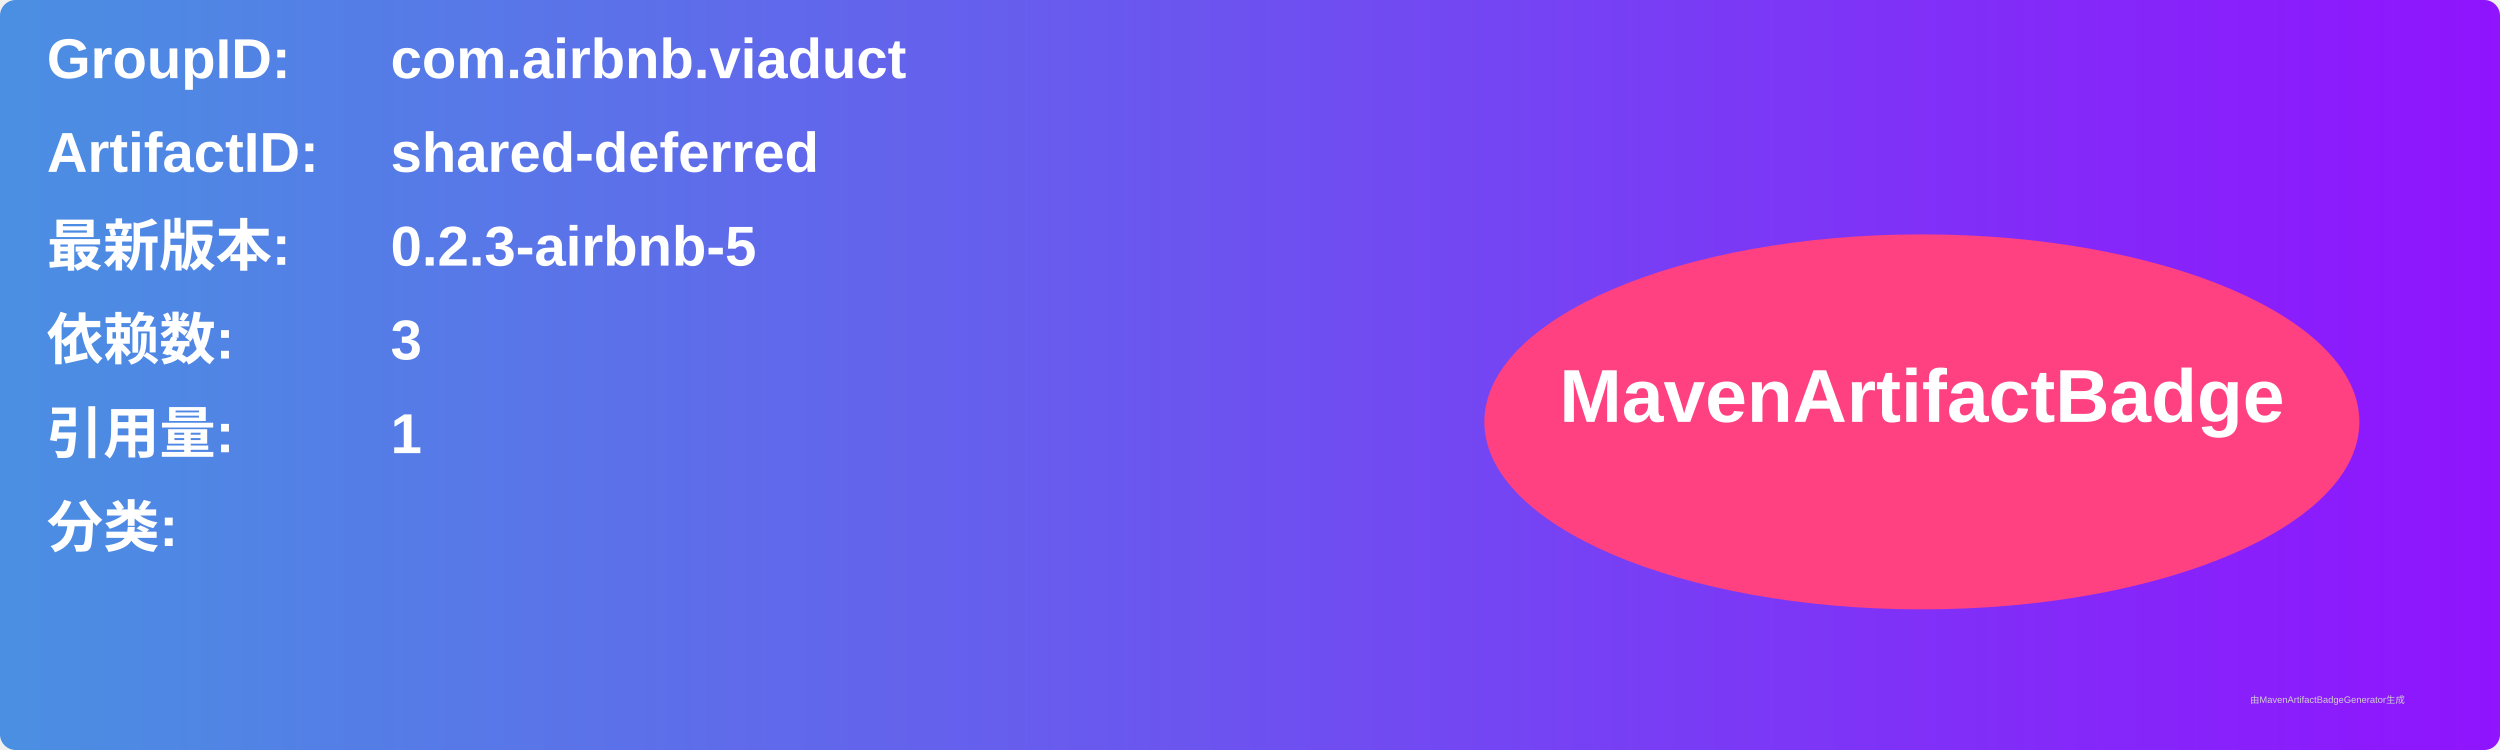
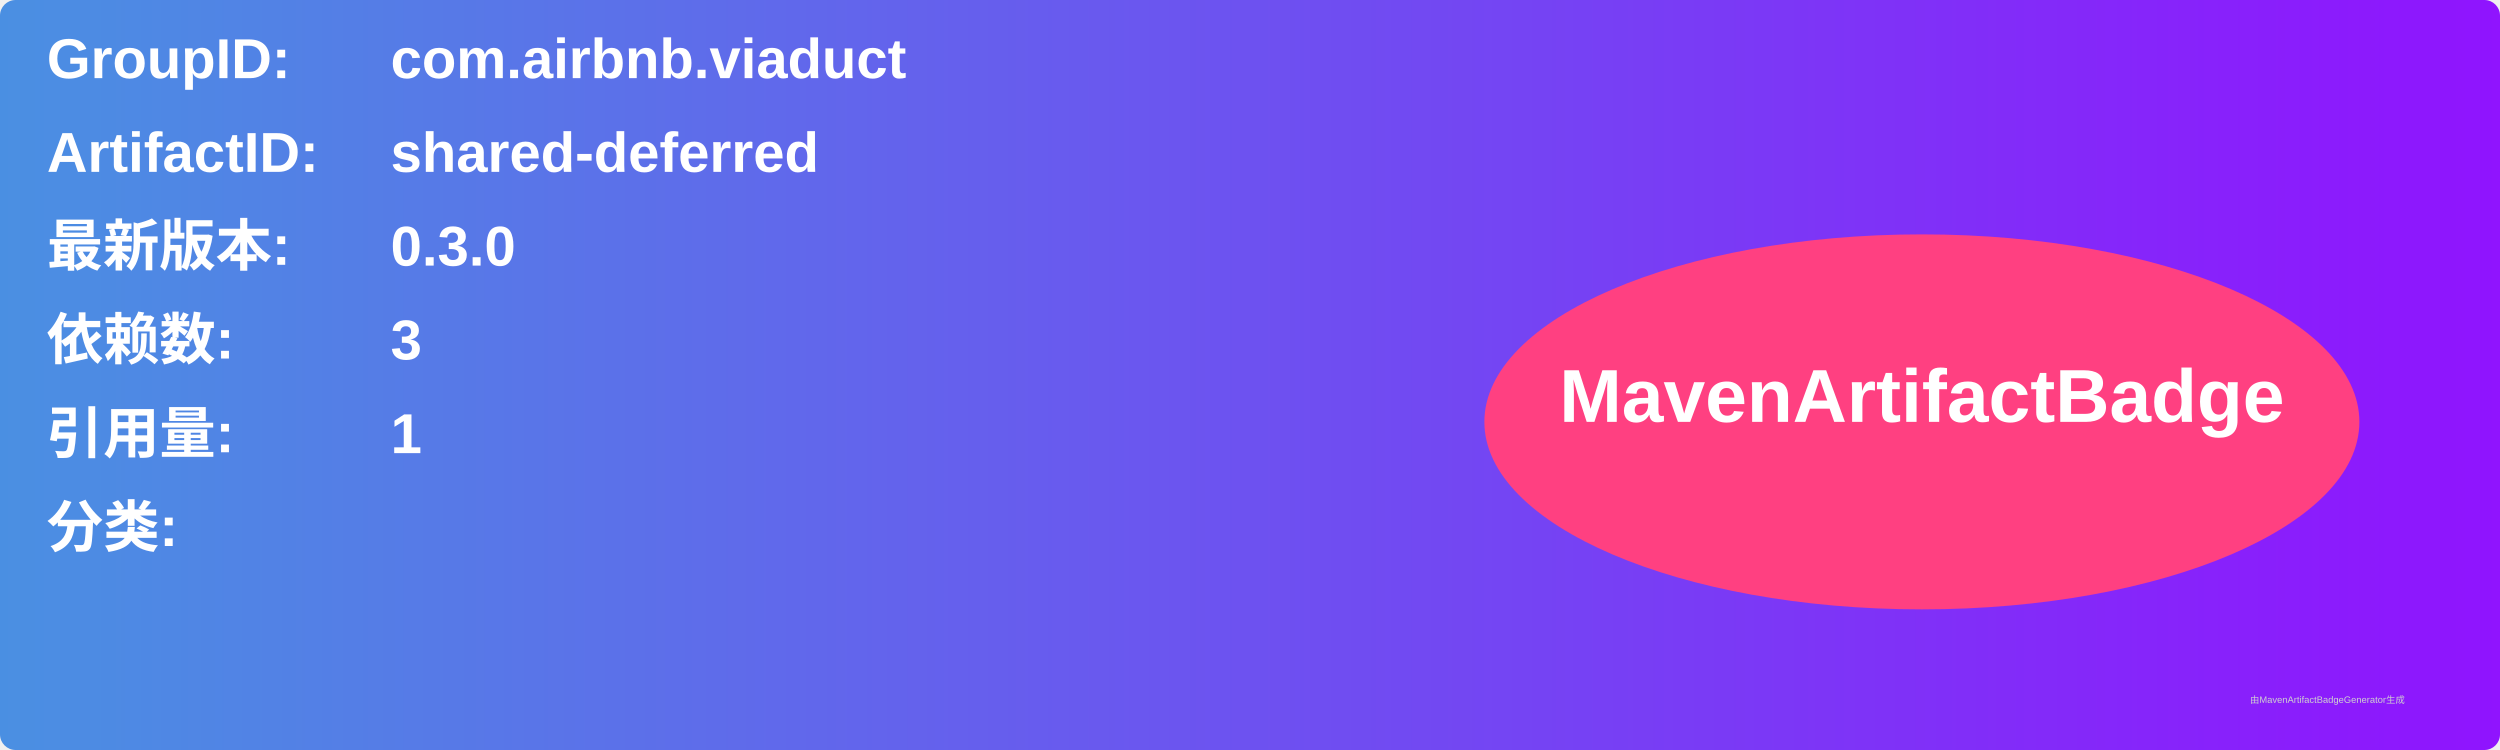
<svg xmlns="http://www.w3.org/2000/svg" width="800" height="240" viewBox="0 0 800 240">
  <linearGradient id="grad" x1="0%" y1="0%" x2="100%" y2="0%">
    <stop offset="0%" stop-color="#4a90e2" />
    <stop offset="100%" stop-color="#9013fe" />
  </linearGradient>
  <rect width="100%" height="100%" rx="5" ry="5" fill="url(#grad)" />
  <g transform="translate(15, 15)">
    <text x="0" y="10" font-family="Arial" font-size="18" fill="white" font-weight="bold" width="260">GroupID:</text>
    <text x="110" y="10" font-family="Arial" font-size="18" fill="white" font-weight="bold" width="460">com.airbnb.viaduct</text>
    <text x="0" y="40" font-family="Arial" font-size="18" fill="white" font-weight="bold" width="260">ArtifactID:</text>
    <text x="110" y="40" font-family="Arial" font-size="18" fill="white" font-weight="bold" width="460">shared-deferred</text>
    <text x="0" y="70" font-family="Arial" font-size="18" fill="white" font-weight="bold">最新版本:</text>
    <text x="110" y="70" font-family="Arial" font-size="18" fill="white" font-weight="bold">
-       <tspan font-weight="bold">0.2.3-airbnb-5</tspan>
+       <tspan font-weight="bold">0.3.0</tspan>
    </text>
    <text x="0" y="100" font-family="Arial" font-size="18" fill="white" font-weight="bold">依赖数: </text>
    <text x="110" y="100" font-family="Arial" font-size="18" fill="white">
      <tspan font-weight="bold">3</tspan>
    </text>
    <text x="0" y="130" font-family="Arial" font-size="18" fill="white" font-weight="bold">引用量: </text>
    <text x="110" y="130" font-family="Arial" font-size="18" fill="white">
      <tspan font-weight="bold">1</tspan>
    </text>
    <text x="0" y="160" font-family="Arial" font-size="18" fill="white" font-weight="bold">分类:</text>
    <text x="10" y="190" font-family="Arial" font-size="10" fill="white">
      <tspan font-weight="bold" />
    </text>
    <ellipse cx="600" cy="120" rx="140" ry="60" fill="#ff4081" />
    <text x="600" y="120" text-anchor="middle" font-family="Arial" font-size="24" fill="white" font-weight="bold">MavenArtifactBadge</text>
  </g>
  <text x="720" y="225" font-family="Arial" font-size="3" fill="#d0d0d0">由MavenArtifactBadgeGenerator生成</text>
</svg>
